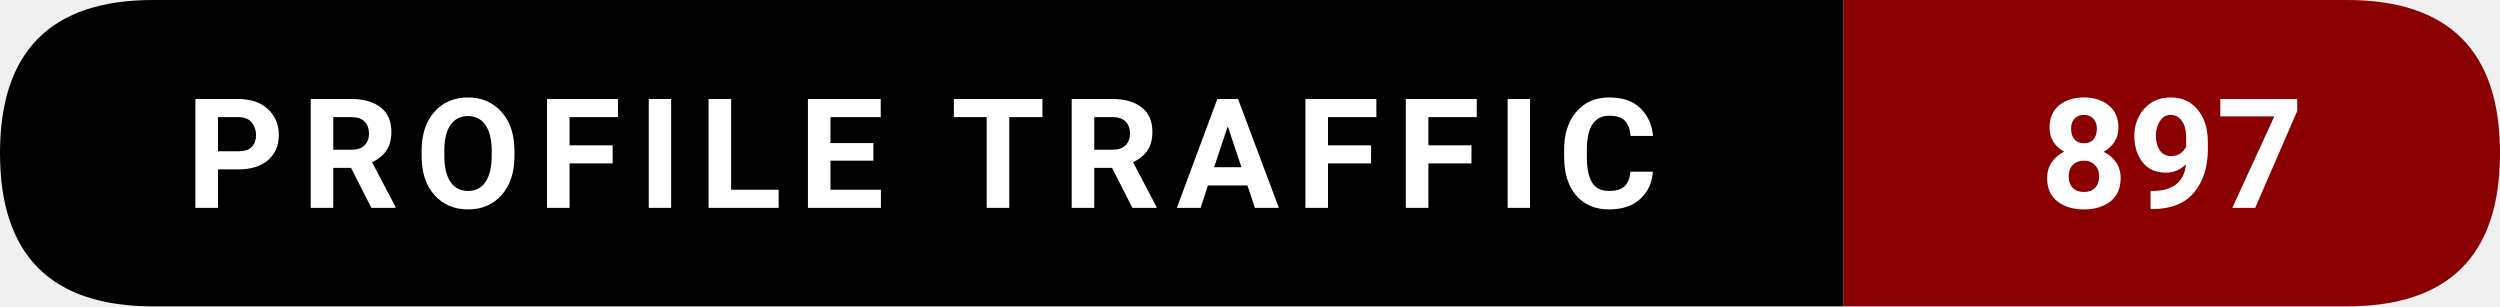
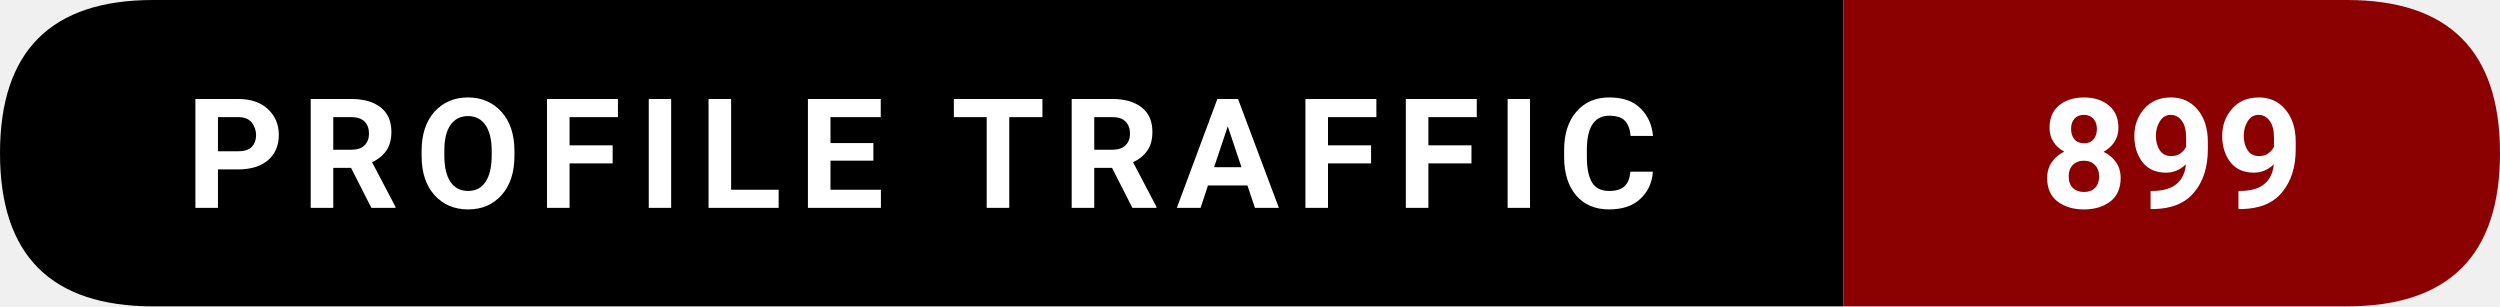
- <svg xmlns="http://www.w3.org/2000/svg" width="228.5" height="28" viewBox="0 0 228.5 28" role="img" aria-label="Profile traffic: 897">
+ <svg xmlns="http://www.w3.org/2000/svg" width="228.5" height="28" viewBox="0 0 228.5 28" role="img" aria-label="Profile traffic: 899">
  <path d="M14,0   L168.5,0   L168.5,28   L14,28   Q0,28 0,14   L0,14   Q0,0 14,0   Z" fill="#000000" />
  <path d="M168.5,0   L214.5,0   Q228.5,0 228.5,14   L228.5,14   Q228.5,28 214.5,28   L168.5,28   Z" fill="#8B0000" />
  <text x="84.25" y="19" text-anchor="middle" font-family="ui-sans-serif,system-ui,-apple-system,Segoe UI,Roboto,Ubuntu,Arial" font-size="14" font-weight="600" fill="#ffffff" letter-spacing="1.5">
    PROFILE TRAFFIC
  </text>
  <text x="198.5" y="19" text-anchor="middle" font-family="ui-sans-serif,system-ui,-apple-system,Segoe UI,Roboto,Ubuntu,Arial" font-size="14" font-weight="700" fill="#ffffff">
-     897
+     899
  </text>
</svg>
